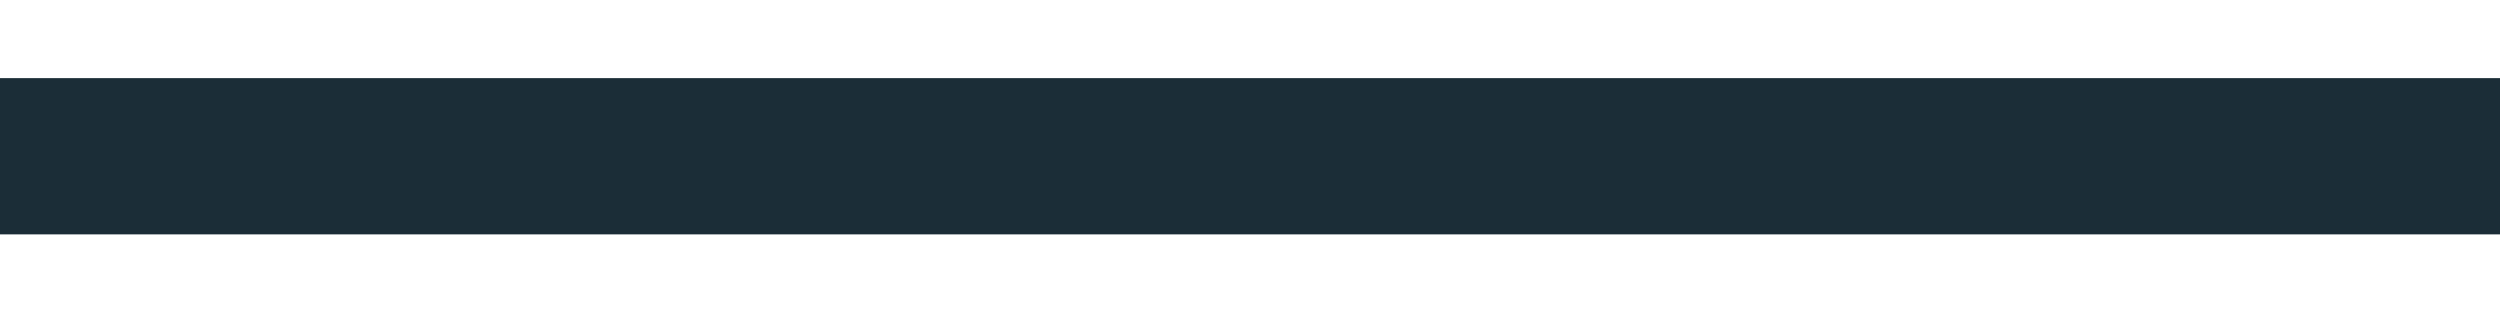
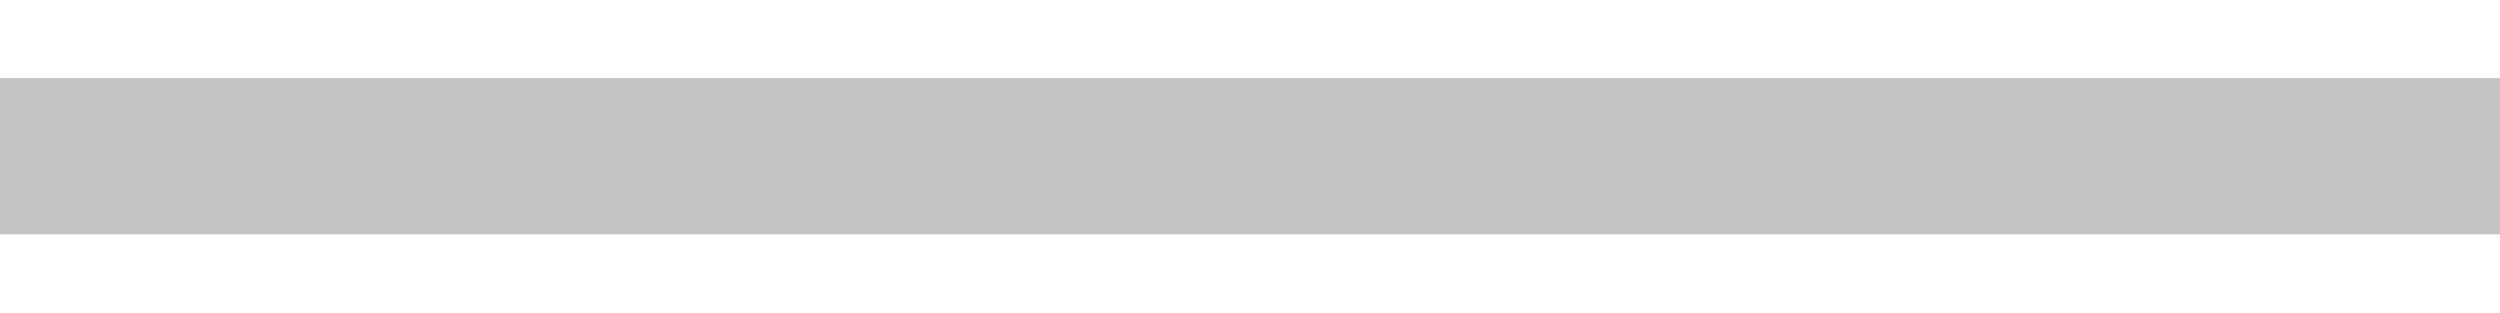
<svg xmlns="http://www.w3.org/2000/svg" width="16" height="2" viewBox="0 0 16 2" fill="none">
-   <path d="M0 0.5H16V1.5H0V0.5Z" fill="#1b2d37" />
+   <path d="M0 0.5H16V1.5H0V0.5Z" fill="#C4C4C4" />
</svg>
